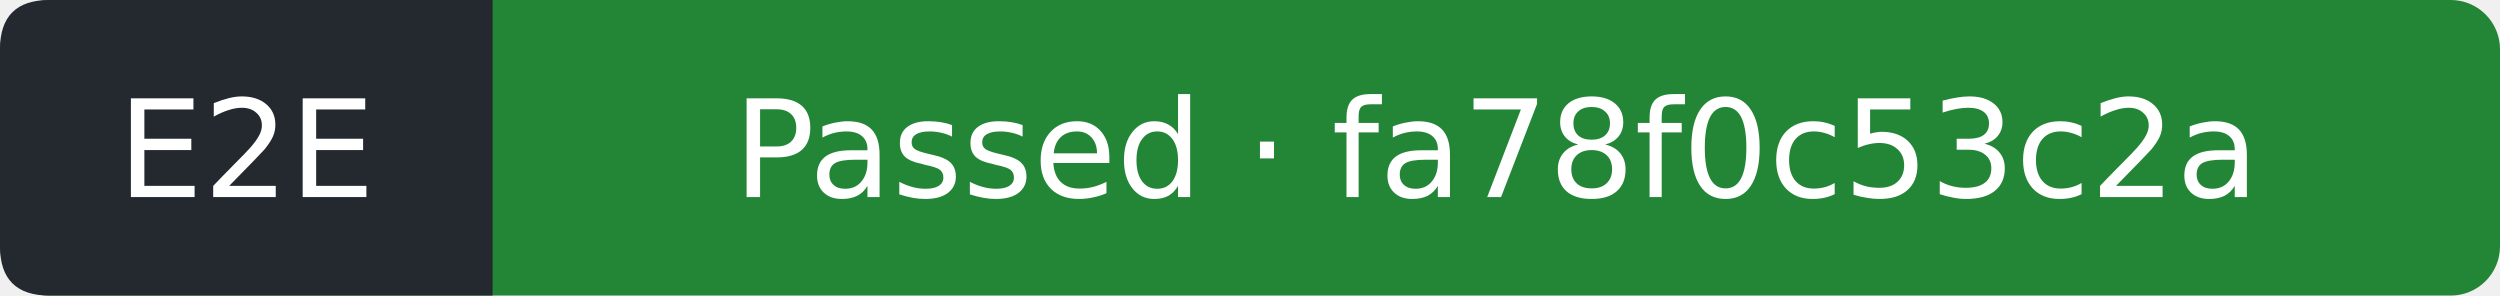
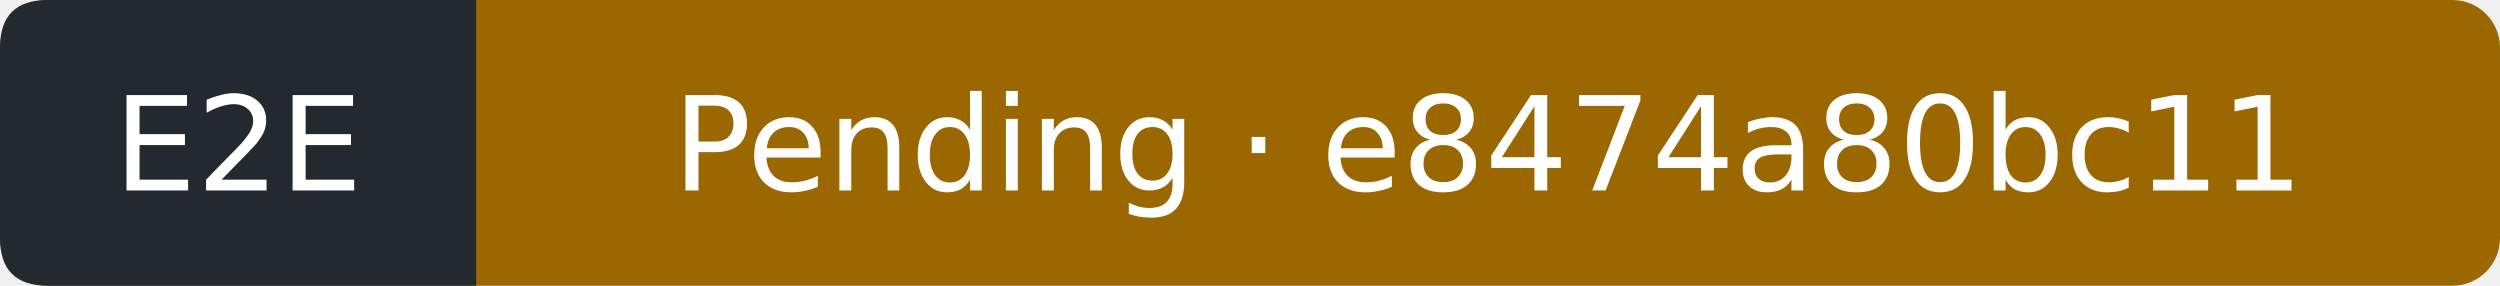
- <svg xmlns="http://www.w3.org/2000/svg" width="203" height="24" viewBox="0 0 203 24" role="img" aria-label="E2E: Passed; covered commit fa78f0c53c2ac88ec677d1c712a77f0cf7de332e; observed 2026-10-16T16:32:55Z">
-   <rect width="203" height="24" rx="4" fill="#238636" />
+ <svg xmlns="http://www.w3.org/2000/svg" width="210" height="24" viewBox="0 0 210 24" role="img" aria-label="E2E: Pending; covered commit e8474a80bc11e85e19a2f71d1d659ff4f096e8e9; observed 2026-10-16T20:20:14Z">
+   <rect width="210" height="24" rx="4" fill="#9a6700" />
  <path d="M4 0H40V24H4Q0 24 0 20V4Q0 0 4 0" fill="#24292f" />
  <g fill="#fff" text-anchor="middle" font-family="Verdana,DejaVu Sans,sans-serif" font-size="11">
    <text x="20" y="16">E2E</text>
-     <text x="121.5" y="16">Passed · fa78f0c53c2a</text>
+     <text x="125" y="16">Pending · e8474a80bc11</text>
  </g>
</svg>
